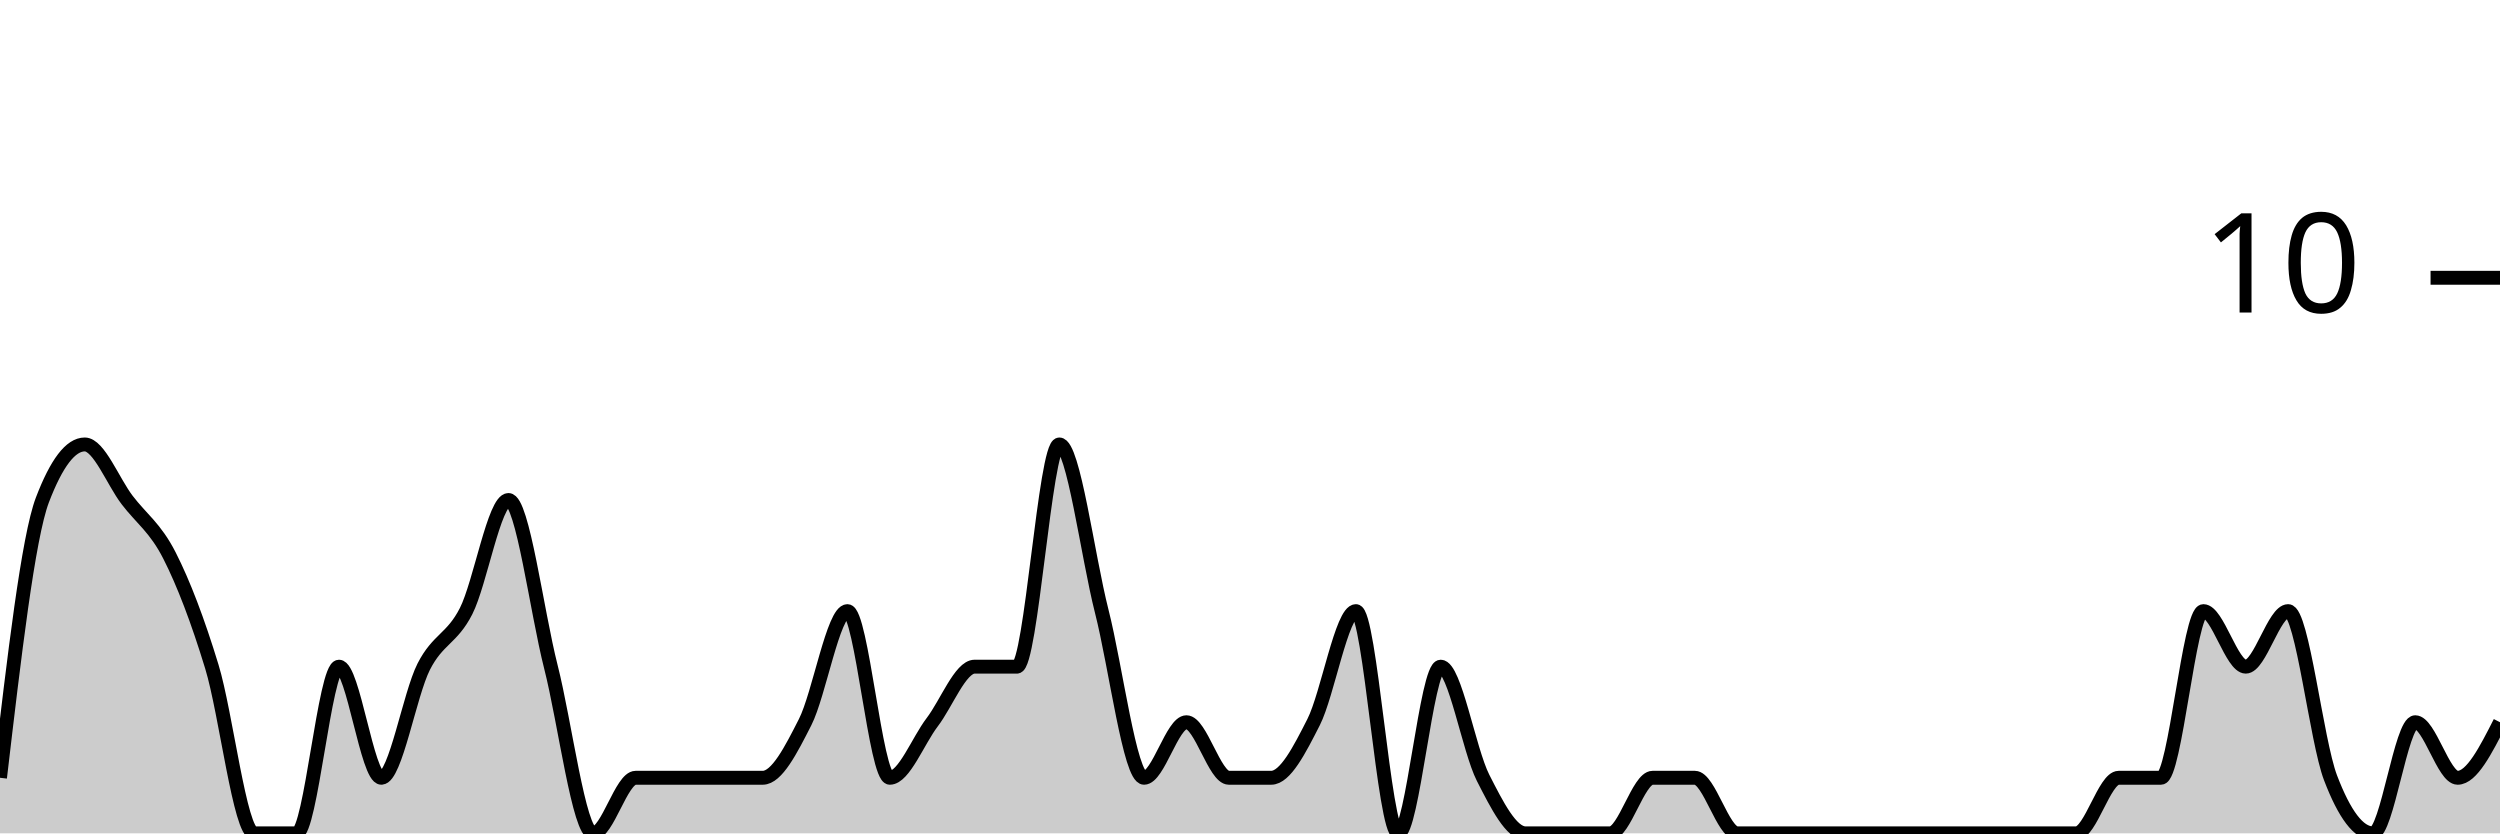
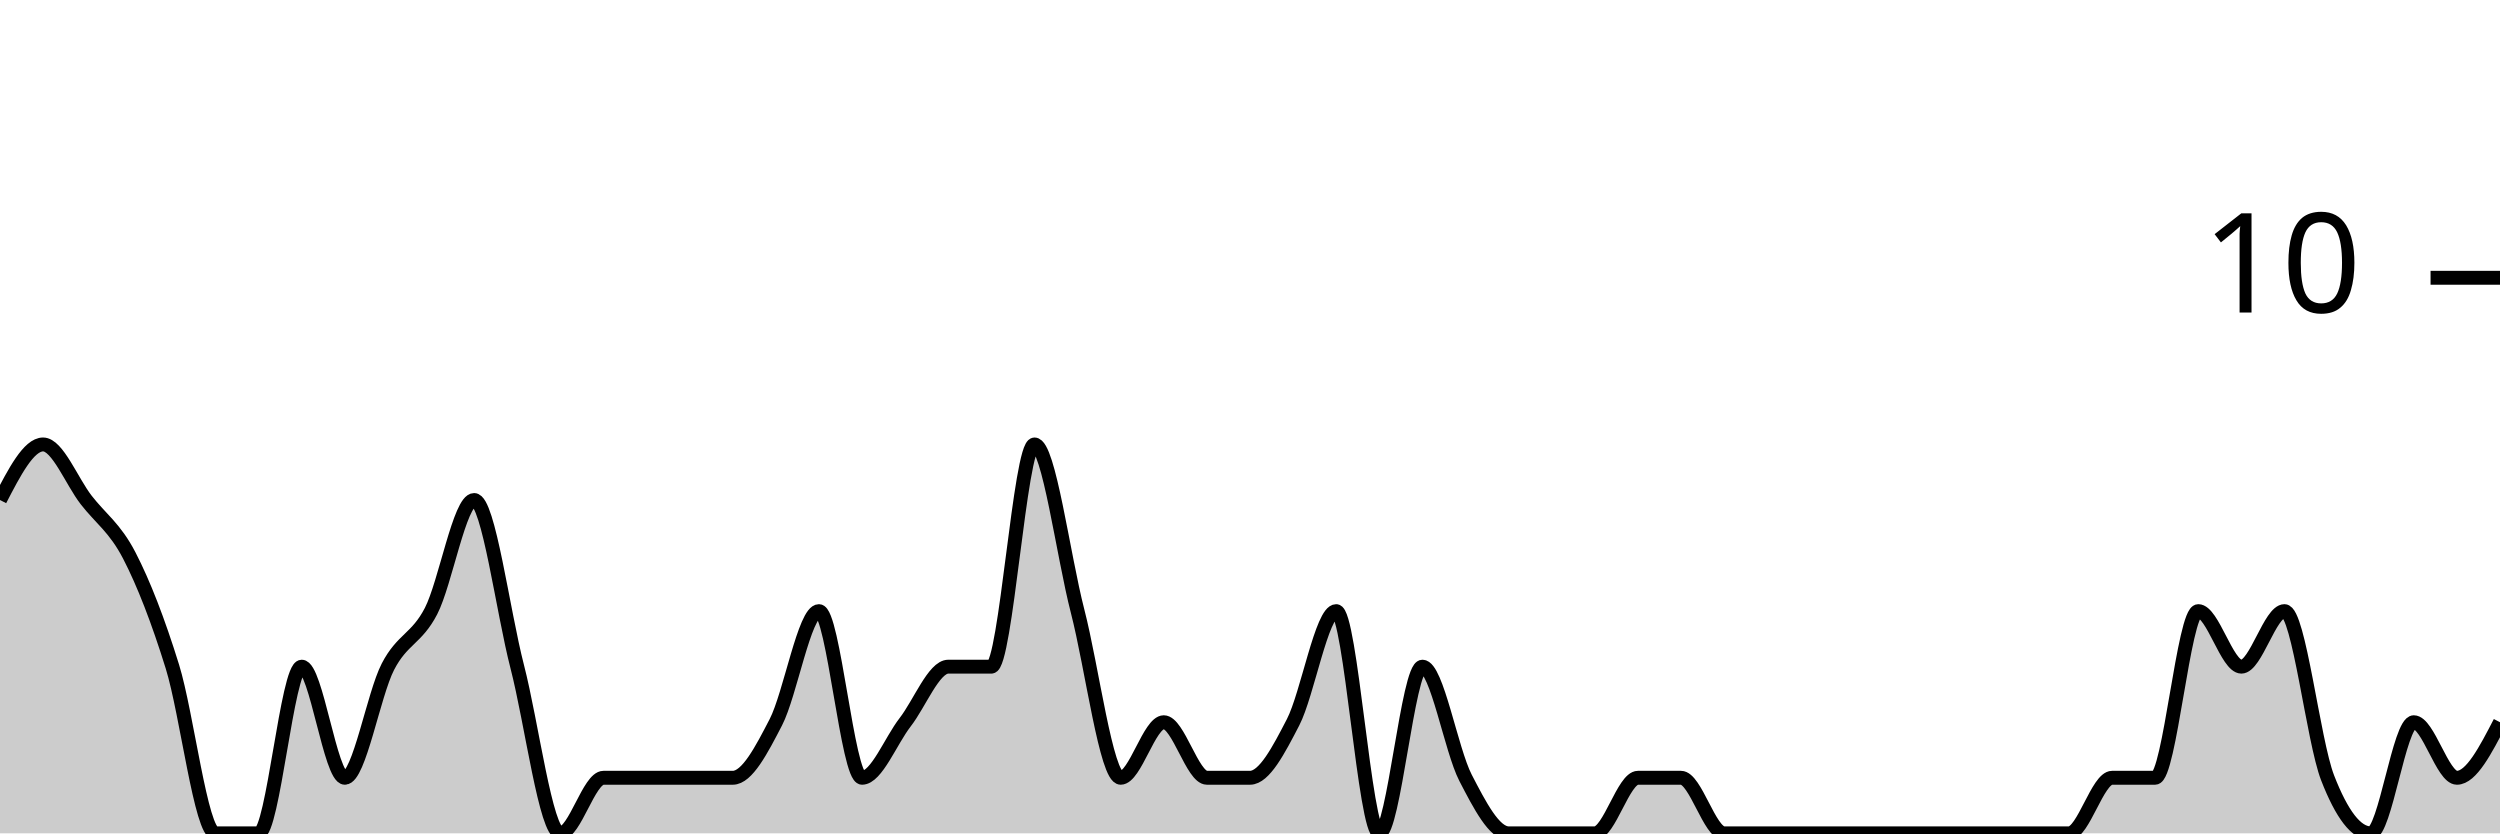
<svg xmlns="http://www.w3.org/2000/svg" viewBox="0 0 180 60">
  <g transform="translate(0,20)">
-     <path class="area" fill="rgba(0, 0, 0, 0.2)" d="M0,36C1.017,27.333,2.034,18.667,3.051,16C4.068,13.333,5.085,12,6.102,12C7.119,12,8.136,14.667,9.153,16C10.169,17.333,11.186,18,12.203,20C13.22,22,14.237,24.667,15.254,28C16.271,31.333,17.288,40,18.305,40C19.322,40,20.339,40,21.356,40C22.373,40,23.39,28,24.407,28C25.424,28,26.441,36,27.458,36C28.475,36,29.492,30,30.508,28C31.525,26,32.542,26,33.559,24C34.576,22,35.593,16,36.61,16C37.627,16,38.644,24,39.661,28C40.678,32,41.695,40,42.712,40C43.729,40,44.746,36,45.763,36C46.78,36,47.797,36,48.814,36C49.831,36,50.847,36,51.864,36C52.881,36,53.898,36,54.915,36C55.932,36,56.949,34,57.966,32C58.983,30,60,24,61.017,24C62.034,24,63.051,36,64.068,36C65.085,36,66.102,33.333,67.119,32C68.136,30.667,69.153,28,70.169,28C71.186,28,72.203,28,73.22,28C74.237,28,75.254,12,76.271,12C77.288,12,78.305,20,79.322,24C80.339,28,81.356,36,82.373,36C83.39,36,84.407,32,85.424,32C86.441,32,87.458,36,88.475,36C89.492,36,90.508,36,91.525,36C92.542,36,93.559,34,94.576,32C95.593,30,96.61,24,97.627,24C98.644,24,99.661,40,100.678,40C101.695,40,102.712,28,103.729,28C104.746,28,105.763,34,106.78,36C107.797,38,108.814,40,109.831,40C110.847,40,111.864,40,112.881,40C113.898,40,114.915,40,115.932,40C116.949,40,117.966,36,118.983,36C120,36,121.017,36,122.034,36C123.051,36,124.068,40,125.085,40C126.102,40,127.119,40,128.136,40C129.153,40,130.169,40,131.186,40C132.203,40,133.22,40,134.237,40C135.254,40,136.271,40,137.288,40C138.305,40,139.322,40,140.339,40C141.356,40,142.373,40,143.39,40C144.407,40,145.424,40,146.441,40C147.458,40,148.475,40,149.492,40C150.508,40,151.525,36,152.542,36C153.559,36,154.576,36,155.593,36C156.61,36,157.627,24,158.644,24C159.661,24,160.678,28,161.695,28C162.712,28,163.729,24,164.746,24C165.763,24,166.78,33.333,167.797,36C168.814,38.667,169.831,40,170.847,40C171.864,40,172.881,32,173.898,32C174.915,32,175.932,36,176.949,36C177.966,36,178.983,34,180,32L180,40C178.983,40,177.966,40,176.949,40C175.932,40,174.915,40,173.898,40C172.881,40,171.864,40,170.847,40C169.831,40,168.814,40,167.797,40C166.78,40,165.763,40,164.746,40C163.729,40,162.712,40,161.695,40C160.678,40,159.661,40,158.644,40C157.627,40,156.61,40,155.593,40C154.576,40,153.559,40,152.542,40C151.525,40,150.508,40,149.492,40C148.475,40,147.458,40,146.441,40C145.424,40,144.407,40,143.39,40C142.373,40,141.356,40,140.339,40C139.322,40,138.305,40,137.288,40C136.271,40,135.254,40,134.237,40C133.22,40,132.203,40,131.186,40C130.169,40,129.153,40,128.136,40C127.119,40,126.102,40,125.085,40C124.068,40,123.051,40,122.034,40C121.017,40,120,40,118.983,40C117.966,40,116.949,40,115.932,40C114.915,40,113.898,40,112.881,40C111.864,40,110.847,40,109.831,40C108.814,40,107.797,40,106.78,40C105.763,40,104.746,40,103.729,40C102.712,40,101.695,40,100.678,40C99.661,40,98.644,40,97.627,40C96.61,40,95.593,40,94.576,40C93.559,40,92.542,40,91.525,40C90.508,40,89.492,40,88.475,40C87.458,40,86.441,40,85.424,40C84.407,40,83.39,40,82.373,40C81.356,40,80.339,40,79.322,40C78.305,40,77.288,40,76.271,40C75.254,40,74.237,40,73.22,40C72.203,40,71.186,40,70.169,40C69.153,40,68.136,40,67.119,40C66.102,40,65.085,40,64.068,40C63.051,40,62.034,40,61.017,40C60,40,58.983,40,57.966,40C56.949,40,55.932,40,54.915,40C53.898,40,52.881,40,51.864,40C50.847,40,49.831,40,48.814,40C47.797,40,46.78,40,45.763,40C44.746,40,43.729,40,42.712,40C41.695,40,40.678,40,39.661,40C38.644,40,37.627,40,36.61,40C35.593,40,34.576,40,33.559,40C32.542,40,31.525,40,30.508,40C29.492,40,28.475,40,27.458,40C26.441,40,25.424,40,24.407,40C23.39,40,22.373,40,21.356,40C20.339,40,19.322,40,18.305,40C17.288,40,16.271,40,15.254,40C14.237,40,13.22,40,12.203,40C11.186,40,10.169,40,9.153,40C8.136,40,7.119,40,6.102,40C5.085,40,4.068,40,3.051,40C2.034,40,1.017,40,0,40Z" />
-     <path class="line" stroke="black" fill="none" d="M0,36C1.017,27.333,2.034,18.667,3.051,16C4.068,13.333,5.085,12,6.102,12C7.119,12,8.136,14.667,9.153,16C10.169,17.333,11.186,18,12.203,20C13.22,22,14.237,24.667,15.254,28C16.271,31.333,17.288,40,18.305,40C19.322,40,20.339,40,21.356,40C22.373,40,23.39,28,24.407,28C25.424,28,26.441,36,27.458,36C28.475,36,29.492,30,30.508,28C31.525,26,32.542,26,33.559,24C34.576,22,35.593,16,36.61,16C37.627,16,38.644,24,39.661,28C40.678,32,41.695,40,42.712,40C43.729,40,44.746,36,45.763,36C46.78,36,47.797,36,48.814,36C49.831,36,50.847,36,51.864,36C52.881,36,53.898,36,54.915,36C55.932,36,56.949,34,57.966,32C58.983,30,60,24,61.017,24C62.034,24,63.051,36,64.068,36C65.085,36,66.102,33.333,67.119,32C68.136,30.667,69.153,28,70.169,28C71.186,28,72.203,28,73.22,28C74.237,28,75.254,12,76.271,12C77.288,12,78.305,20,79.322,24C80.339,28,81.356,36,82.373,36C83.39,36,84.407,32,85.424,32C86.441,32,87.458,36,88.475,36C89.492,36,90.508,36,91.525,36C92.542,36,93.559,34,94.576,32C95.593,30,96.61,24,97.627,24C98.644,24,99.661,40,100.678,40C101.695,40,102.712,28,103.729,28C104.746,28,105.763,34,106.78,36C107.797,38,108.814,40,109.831,40C110.847,40,111.864,40,112.881,40C113.898,40,114.915,40,115.932,40C116.949,40,117.966,36,118.983,36C120,36,121.017,36,122.034,36C123.051,36,124.068,40,125.085,40C126.102,40,127.119,40,128.136,40C129.153,40,130.169,40,131.186,40C132.203,40,133.22,40,134.237,40C135.254,40,136.271,40,137.288,40C138.305,40,139.322,40,140.339,40C141.356,40,142.373,40,143.39,40C144.407,40,145.424,40,146.441,40C147.458,40,148.475,40,149.492,40C150.508,40,151.525,36,152.542,36C153.559,36,154.576,36,155.593,36C156.61,36,157.627,24,158.644,24C159.661,24,160.678,28,161.695,28C162.712,28,163.729,24,164.746,24C165.763,24,166.78,33.333,167.797,36C168.814,38.667,169.831,40,170.847,40C171.864,40,172.881,32,173.898,32C174.915,32,175.932,36,176.949,36C177.966,36,178.983,34,180,32" />
+     <path class="area" fill="rgba(0, 0, 0, 0.2)" d="M0,16C1.034,14,2.069,12,3.103,12C4.138,12,5.172,14.667,6.207,16C7.241,17.333,8.276,18,9.31,20C10.345,22,11.379,24.667,12.414,28C13.448,31.333,14.483,40,15.517,40C16.552,40,17.586,40,18.621,40C19.655,40,20.69,28,21.724,28C22.759,28,23.793,36,24.828,36C25.862,36,26.897,30,27.931,28C28.966,26,30,26,31.034,24C32.069,22,33.103,16,34.138,16C35.172,16,36.207,24,37.241,28C38.276,32,39.31,40,40.345,40C41.379,40,42.414,36,43.448,36C44.483,36,45.517,36,46.552,36C47.586,36,48.621,36,49.655,36C50.69,36,51.724,36,52.759,36C53.793,36,54.828,34,55.862,32C56.897,30,57.931,24,58.966,24C60,24,61.034,36,62.069,36C63.103,36,64.138,33.333,65.172,32C66.207,30.667,67.241,28,68.276,28C69.31,28,70.345,28,71.379,28C72.414,28,73.448,12,74.483,12C75.517,12,76.552,20,77.586,24C78.621,28,79.655,36,80.69,36C81.724,36,82.759,32,83.793,32C84.828,32,85.862,36,86.897,36C87.931,36,88.966,36,90,36C91.034,36,92.069,34,93.103,32C94.138,30,95.172,24,96.207,24C97.241,24,98.276,40,99.31,40C100.345,40,101.379,28,102.414,28C103.448,28,104.483,34,105.517,36C106.552,38,107.586,40,108.621,40C109.655,40,110.69,40,111.724,40C112.759,40,113.793,40,114.828,40C115.862,40,116.897,36,117.931,36C118.966,36,120,36,121.034,36C122.069,36,123.103,40,124.138,40C125.172,40,126.207,40,127.241,40C128.276,40,129.31,40,130.345,40C131.379,40,132.414,40,133.448,40C134.483,40,135.517,40,136.552,40C137.586,40,138.621,40,139.655,40C140.69,40,141.724,40,142.759,40C143.793,40,144.828,40,145.862,40C146.897,40,147.931,40,148.966,40C150,40,151.034,36,152.069,36C153.103,36,154.138,36,155.172,36C156.207,36,157.241,24,158.276,24C159.31,24,160.345,28,161.379,28C162.414,28,163.448,24,164.483,24C165.517,24,166.552,33.333,167.586,36C168.621,38.667,169.655,40,170.69,40C171.724,40,172.759,32,173.793,32C174.828,32,175.862,36,176.897,36C177.931,36,178.966,34,180,32L180,40C178.966,40,177.931,40,176.897,40C175.862,40,174.828,40,173.793,40C172.759,40,171.724,40,170.69,40C169.655,40,168.621,40,167.586,40C166.552,40,165.517,40,164.483,40C163.448,40,162.414,40,161.379,40C160.345,40,159.31,40,158.276,40C157.241,40,156.207,40,155.172,40C154.138,40,153.103,40,152.069,40C151.034,40,150,40,148.966,40C147.931,40,146.897,40,145.862,40C144.828,40,143.793,40,142.759,40C141.724,40,140.69,40,139.655,40C138.621,40,137.586,40,136.552,40C135.517,40,134.483,40,133.448,40C132.414,40,131.379,40,130.345,40C129.31,40,128.276,40,127.241,40C126.207,40,125.172,40,124.138,40C123.103,40,122.069,40,121.034,40C120,40,118.966,40,117.931,40C116.897,40,115.862,40,114.828,40C113.793,40,112.759,40,111.724,40C110.69,40,109.655,40,108.621,40C107.586,40,106.552,40,105.517,40C104.483,40,103.448,40,102.414,40C101.379,40,100.345,40,99.31,40C98.276,40,97.241,40,96.207,40C95.172,40,94.138,40,93.103,40C92.069,40,91.034,40,90,40C88.966,40,87.931,40,86.897,40C85.862,40,84.828,40,83.793,40C82.759,40,81.724,40,80.69,40C79.655,40,78.621,40,77.586,40C76.552,40,75.517,40,74.483,40C73.448,40,72.414,40,71.379,40C70.345,40,69.31,40,68.276,40C67.241,40,66.207,40,65.172,40C64.138,40,63.103,40,62.069,40C61.034,40,60,40,58.966,40C57.931,40,56.897,40,55.862,40C54.828,40,53.793,40,52.759,40C51.724,40,50.69,40,49.655,40C48.621,40,47.586,40,46.552,40C45.517,40,44.483,40,43.448,40C42.414,40,41.379,40,40.345,40C39.31,40,38.276,40,37.241,40C36.207,40,35.172,40,34.138,40C33.103,40,32.069,40,31.034,40C30,40,28.966,40,27.931,40C26.897,40,25.862,40,24.828,40C23.793,40,22.759,40,21.724,40C20.69,40,19.655,40,18.621,40C17.586,40,16.552,40,15.517,40C14.483,40,13.448,40,12.414,40C11.379,40,10.345,40,9.31,40C8.276,40,7.241,40,6.207,40C5.172,40,4.138,40,3.103,40C2.069,40,1.034,40,0,40Z" />
+     <path class="line" stroke="black" fill="none" d="M0,16C1.034,14,2.069,12,3.103,12C4.138,12,5.172,14.667,6.207,16C7.241,17.333,8.276,18,9.31,20C10.345,22,11.379,24.667,12.414,28C13.448,31.333,14.483,40,15.517,40C16.552,40,17.586,40,18.621,40C19.655,40,20.69,28,21.724,28C22.759,28,23.793,36,24.828,36C25.862,36,26.897,30,27.931,28C28.966,26,30,26,31.034,24C32.069,22,33.103,16,34.138,16C35.172,16,36.207,24,37.241,28C38.276,32,39.31,40,40.345,40C41.379,40,42.414,36,43.448,36C44.483,36,45.517,36,46.552,36C47.586,36,48.621,36,49.655,36C50.69,36,51.724,36,52.759,36C53.793,36,54.828,34,55.862,32C56.897,30,57.931,24,58.966,24C60,24,61.034,36,62.069,36C63.103,36,64.138,33.333,65.172,32C66.207,30.667,67.241,28,68.276,28C69.31,28,70.345,28,71.379,28C72.414,28,73.448,12,74.483,12C75.517,12,76.552,20,77.586,24C78.621,28,79.655,36,80.69,36C81.724,36,82.759,32,83.793,32C84.828,32,85.862,36,86.897,36C87.931,36,88.966,36,90,36C91.034,36,92.069,34,93.103,32C94.138,30,95.172,24,96.207,24C97.241,24,98.276,40,99.31,40C100.345,40,101.379,28,102.414,28C103.448,28,104.483,34,105.517,36C106.552,38,107.586,40,108.621,40C109.655,40,110.69,40,111.724,40C112.759,40,113.793,40,114.828,40C115.862,40,116.897,36,117.931,36C118.966,36,120,36,121.034,36C122.069,36,123.103,40,124.138,40C125.172,40,126.207,40,127.241,40C128.276,40,129.31,40,130.345,40C131.379,40,132.414,40,133.448,40C134.483,40,135.517,40,136.552,40C137.586,40,138.621,40,139.655,40C140.69,40,141.724,40,142.759,40C143.793,40,144.828,40,145.862,40C146.897,40,147.931,40,148.966,40C150,40,151.034,36,152.069,36C153.103,36,154.138,36,155.172,36C156.207,36,157.241,24,158.276,24C159.31,24,160.345,28,161.379,28C162.414,28,163.448,24,164.483,24C165.517,24,166.552,33.333,167.586,36C168.621,38.667,169.655,40,170.69,40C171.724,40,172.759,32,173.793,32C174.828,32,175.862,36,176.897,36C177.931,36,178.966,34,180,32" />
    <path class="axis-ceiling" stroke-width="1" stroke="black" fill="none" d="M175,0L180,0" />
    <text class="axis-ceiling-label" font-family="sans-serif" text-anchor="end" font-size="10px" x="170" y="2.5">10</text>
  </g>
</svg>
